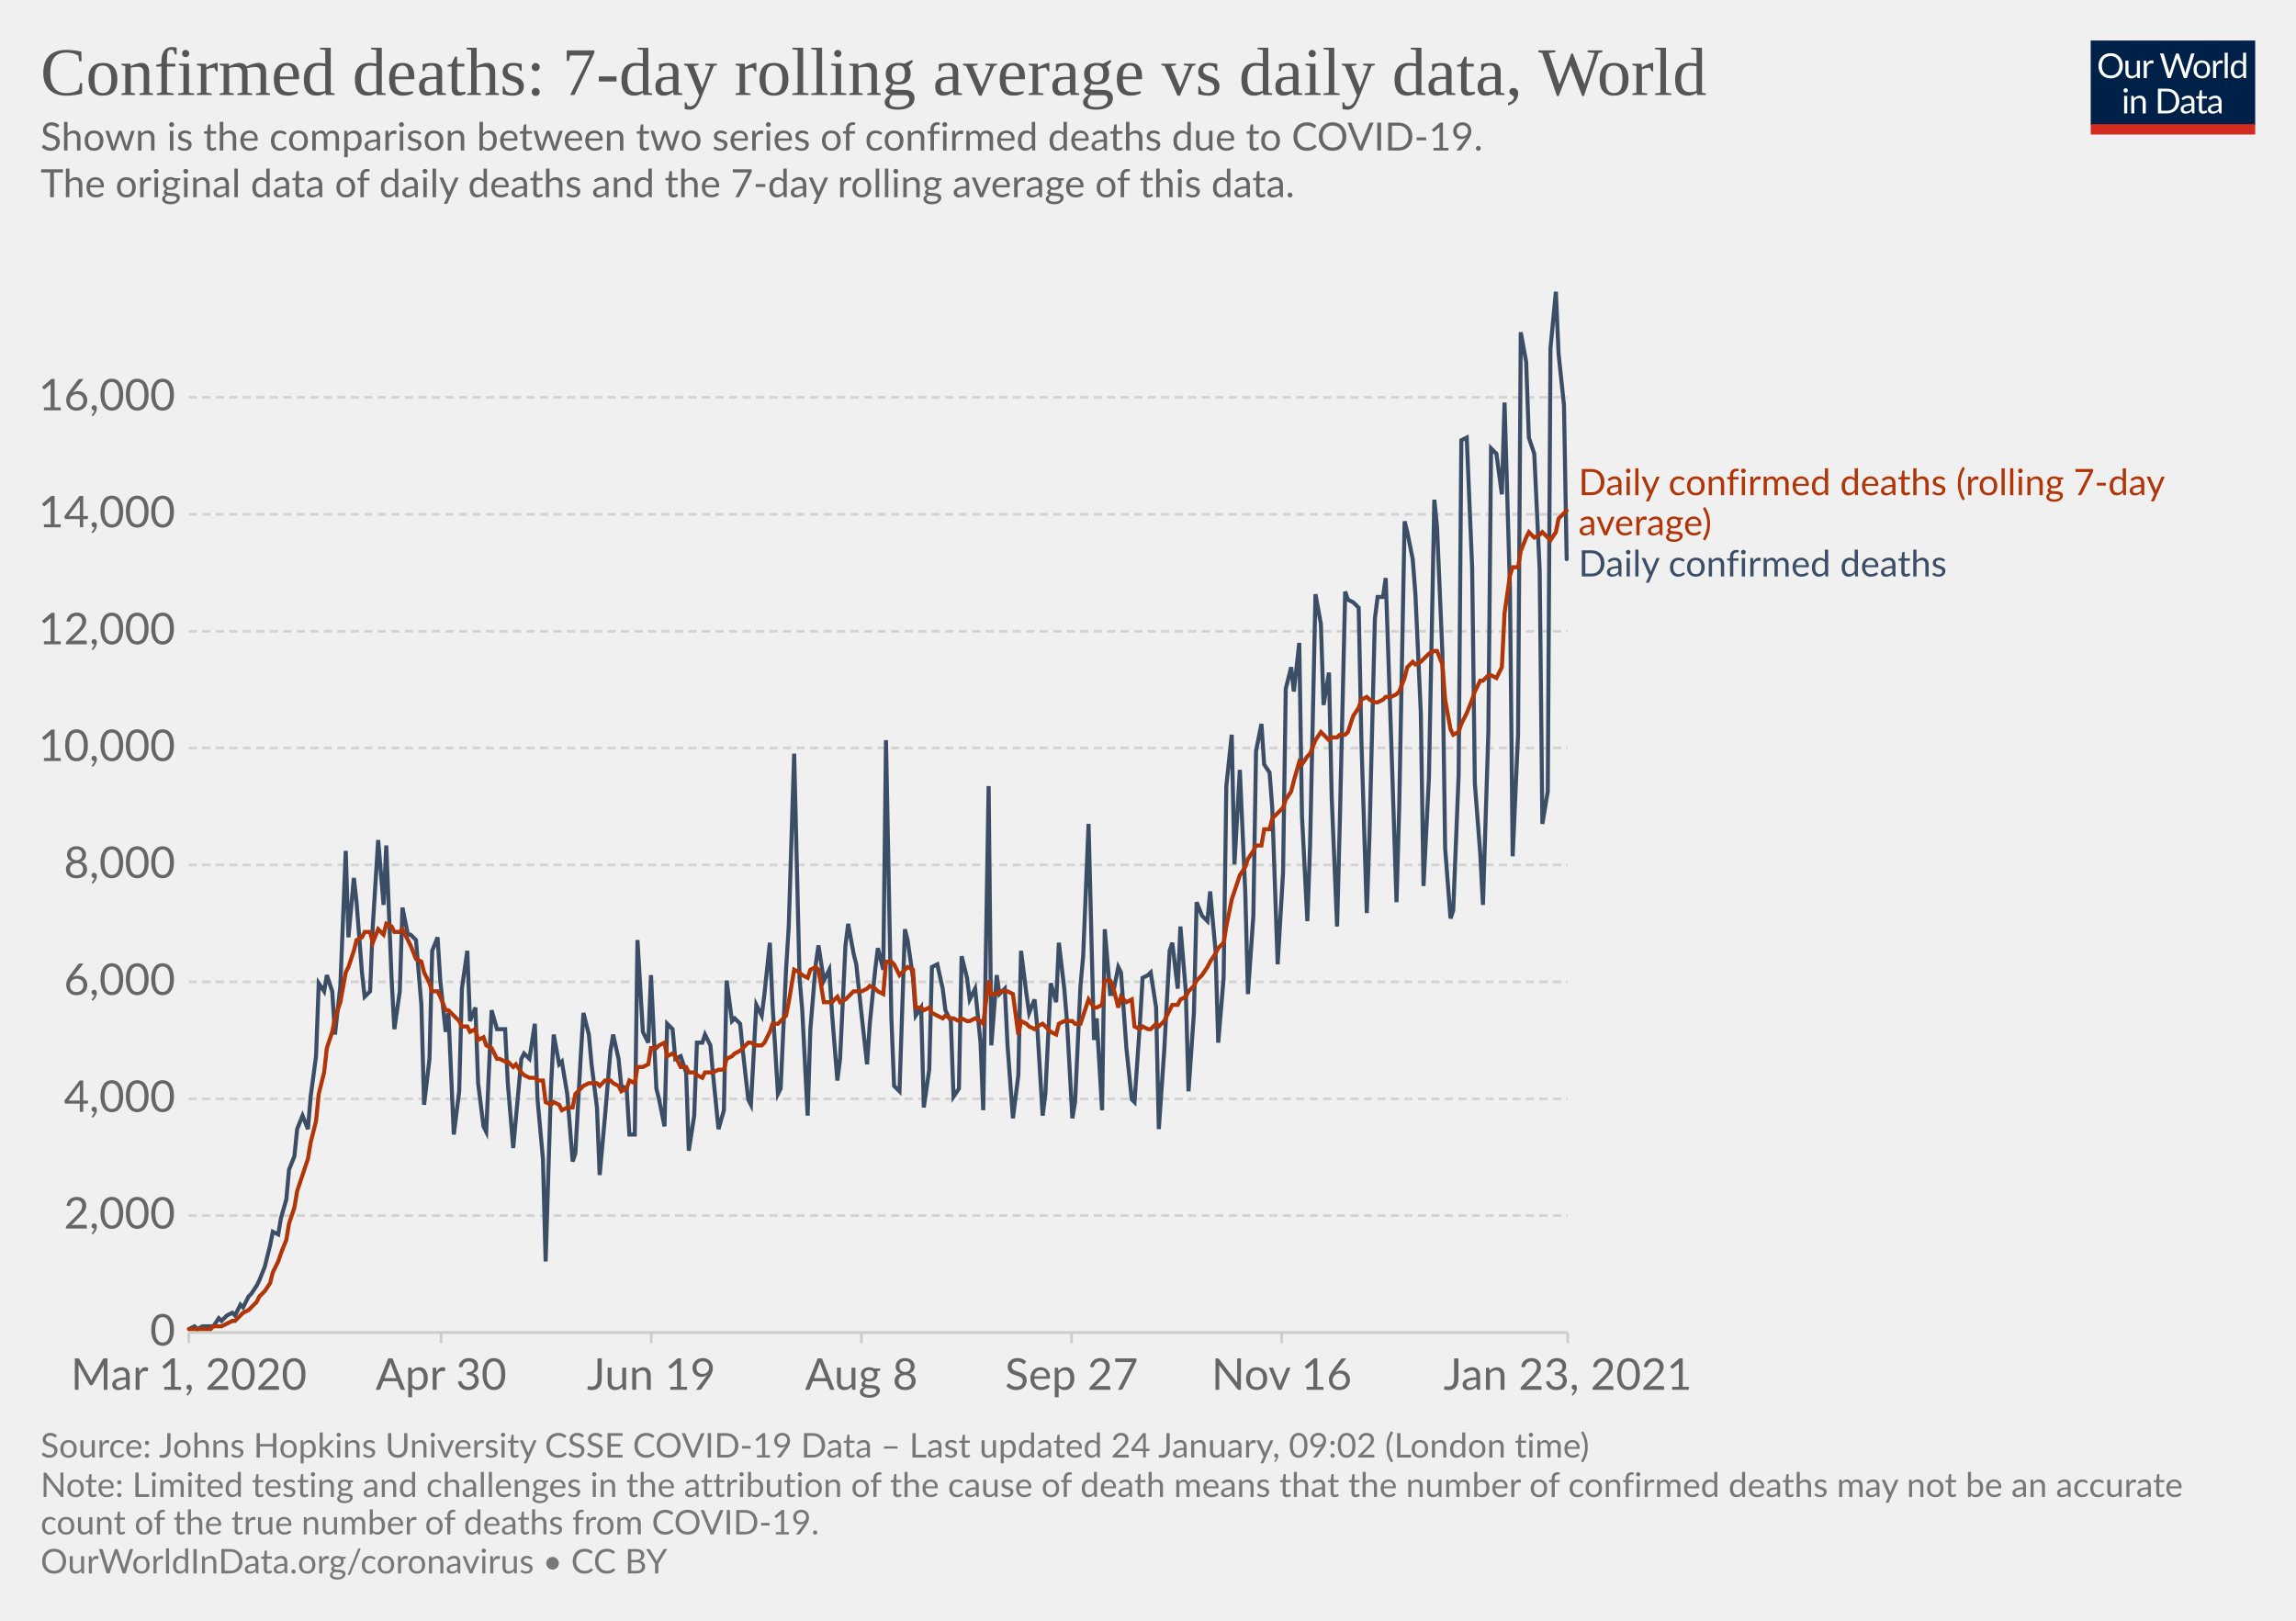
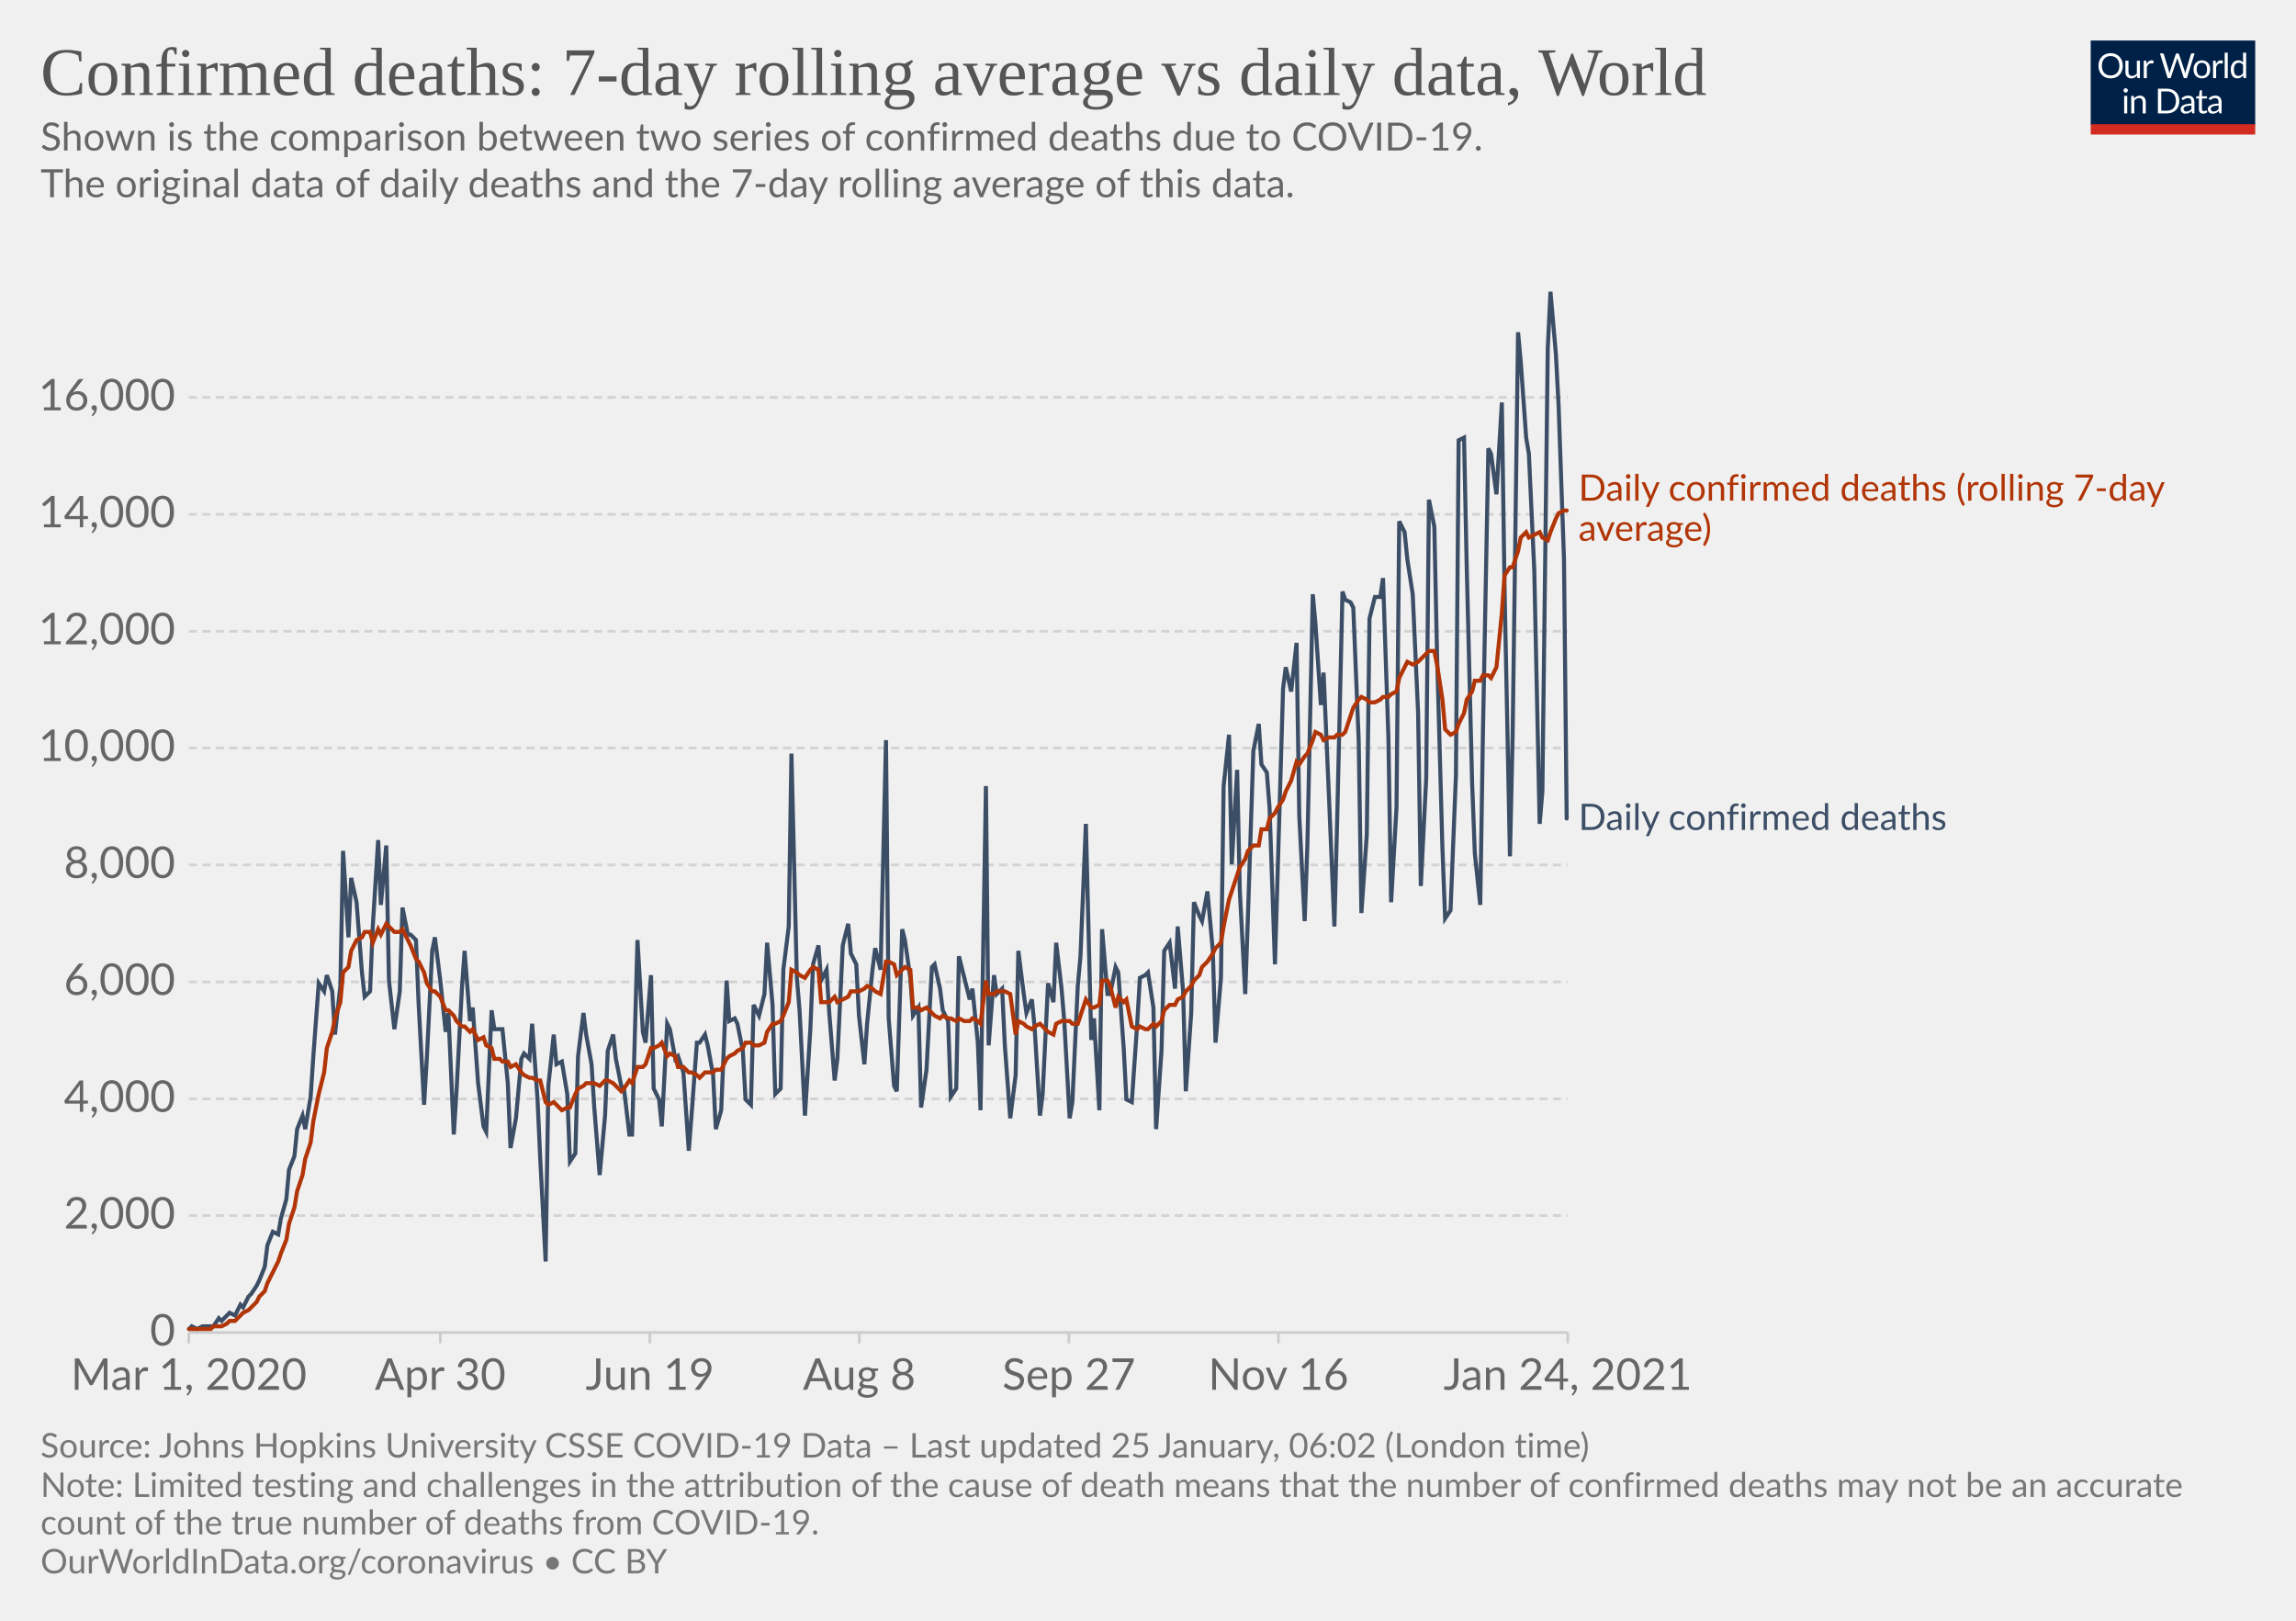
<svg xmlns="http://www.w3.org/2000/svg" version="1.1" style="background-color:#fff;-webkit-font-smoothing:antialiased" width="850" height="600" viewBox="0 0 850 600" font-family="Lato,'Helvetica Neue',Helvetica,Arial,sans-serif" font-size="18" text-rendering="optimizeLegibility">
  <g class="HeaderView">
    <g transform="matrix(.29 0 0 .29 774 15)">
      <svg width="210" height="120" viewBox="0 0 210 120" fill="none">
        <g clip-path="url(#clip0)">
          <path d="M0 0h210v107.89H0V0z" fill="#002147" />
          <path d="M40.98 32.25c0 2.36-.38 4.53-1.12 6.51a14.26 14.26 0 01-8.1 8.4c-1.9.78-4.02 1.17-6.34 1.17a16.6 16.6 0 01-6.33-1.17 14.31 14.31 0 01-8.08-8.4 18.29 18.29 0 01-1.12-6.51c0-2.36.38-4.53 1.12-6.5.75-1.97 1.8-3.67 3.17-5.1a14.32 14.32 0 014.9-3.34c1.92-.8 4.03-1.19 6.34-1.19 2.32 0 4.43.4 6.34 1.19 1.92.8 3.56 1.9 4.93 3.34a14.87 14.87 0 013.17 5.1 18.1 18.1 0 011.12 6.5zm-4.38 0c0-1.94-.26-3.68-.8-5.22a10.91 10.91 0 00-2.24-3.89 9.68 9.68 0 00-3.52-2.46 11.95 11.95 0 00-4.62-.86c-1.68 0-3.21.28-4.6.86a9.88 9.88 0 00-3.54 2.46 10.91 10.91 0 00-2.24 3.9c-.53 1.53-.8 3.27-.8 5.2 0 1.94.27 3.68.8 5.22a11.17 11.17 0 002.24 3.9 10.01 10.01 0 003.55 2.44c1.38.56 2.9.83 4.6.83s3.24-.27 4.61-.83a9.8 9.8 0 003.52-2.44 11.17 11.17 0 002.25-3.9c.53-1.54.8-3.28.8-5.21zm26.22-6.54V48H60.5c-.56 0-.9-.27-1.05-.81l-.31-2.4a12.45 12.45 0 01-3.26 2.6c-1.2.64-2.58.96-4.13.96-1.22 0-2.3-.2-3.24-.6a6.52 6.52 0 01-2.33-1.7 7.37 7.37 0 01-1.43-2.67c-.3-1.04-.46-2.2-.46-3.45V25.7h3.91v14.22c0 1.68.38 2.99 1.15 3.91.77.93 1.96 1.39 3.54 1.39 1.16 0 2.24-.27 3.23-.82a10.42 10.42 0 002.8-2.28V25.7h3.91zm8.61 4.47a9.94 9.94 0 012.6-3.56 5.64 5.64 0 013.76-1.3c.47 0 .92.05 1.34.15.44.1.83.27 1.17.49l-.3 2.92c-.09.37-.3.55-.66.55-.2 0-.5-.04-.9-.13a6.21 6.21 0 00-3.24.18 4.23 4.23 0 00-1.47.92c-.42.4-.81.9-1.17 1.5-.33.58-.64 1.26-.92 2.02V48H67.7V25.71h2.25c.42 0 .72.08.88.25.16.16.27.44.33.83l.26 3.39zm61.16-13.7L122.75 48h-3.82l-7.99-24.05a21.95 21.95 0 01-.42-1.58 38.36 38.36 0 01-.44 1.58L102.05 48h-3.83L88.4 16.47h3.54c.38 0 .7.1.95.29.26.2.43.43.5.73l6.52 21.9.28 1.28.29 1.46.3-1.46.38-1.27 7.41-21.91c.1-.25.26-.48.51-.69.27-.22.58-.33.95-.33h1.23c.38 0 .69.1.92.29a1.77 1.77 0 01.53.73l7.4 21.9a28.4 28.4 0 01.68 2.62 29.52 29.52 0 01.52-2.61l6.54-21.91a1.31 1.31 0 01.48-.7c.27-.21.58-.32.95-.32h3.32zm9.35 8.88c1.63 0 3.1.27 4.4.82a9.43 9.43 0 015.46 5.94c.5 1.4.74 2.98.74 4.73 0 1.76-.25 3.34-.74 4.75a9.43 9.43 0 01-5.46 5.92c-1.3.52-2.77.79-4.4.79-1.64 0-3.12-.27-4.44-.8a9.42 9.42 0 01-3.35-2.3c-.92-1-1.63-2.2-2.13-3.61-.49-1.41-.73-3-.73-4.75s.24-3.33.73-4.73c.5-1.43 1.2-2.64 2.13-3.63a9.4 9.4 0 013.35-2.31c1.32-.55 2.8-.82 4.44-.82zm0 19.89c2.2 0 3.84-.73 4.93-2.2 1.08-1.48 1.63-3.54 1.63-6.18 0-2.66-.55-4.72-1.63-6.2-1.09-1.49-2.73-2.23-4.93-2.23-1.12 0-2.09.2-2.93.57a5.71 5.71 0 00-2.06 1.65 7.5 7.5 0 00-1.24 2.67c-.26 1.04-.4 2.22-.4 3.54 0 2.64.55 4.7 1.64 6.18 1.1 1.47 2.76 2.2 4.99 2.2zm17.97-15.07a9.94 9.94 0 012.6-3.56 5.64 5.64 0 013.76-1.3c.47 0 .91.05 1.34.15.44.1.83.27 1.16.49l-.28 2.92c-.09.37-.31.55-.66.55-.2 0-.5-.04-.9-.13a6.2 6.2 0 00-3.24.18 4.23 4.23 0 00-1.47.92c-.43.4-.82.9-1.17 1.5a13.1 13.1 0 00-.92 2.02V48h-3.94V25.71h2.24c.43 0 .72.08.88.25.17.16.28.44.33.83l.27 3.39zm15.04-14.59V48h-3.92V15.6h3.92zm19.55 15.43a6.22 6.22 0 00-2.38-2.05 6.7 6.7 0 00-2.86-.6c-2.07 0-3.66.75-4.77 2.23-1.12 1.48-1.68 3.6-1.68 6.33 0 1.46.13 2.7.38 3.74a7.29 7.29 0 001.1 2.56 4.35 4.35 0 001.78 1.45c.7.3 1.5.46 2.4.46 1.29 0 2.41-.3 3.36-.88a9.6 9.6 0 002.67-2.49V31.02zm3.91-15.43V48h-2.33c-.56 0-.9-.27-1.06-.81l-.35-2.71a12.13 12.13 0 01-3.25 2.77 8.28 8.28 0 01-4.23 1.06 7.31 7.31 0 01-6.14-2.9c-.73-.96-1.3-2.15-1.69-3.57a18.35 18.35 0 01.07-9.48 11.29 11.29 0 011.89-3.7 8.7 8.7 0 017.06-3.34 7.96 7.96 0 016.12 2.62V15.59h3.91zM46.61 70.71V93H42.7V70.71h3.91zm.84-7c0 .39-.08.75-.24 1.09a2.81 2.81 0 01-1.52 1.47 2.67 2.67 0 01-2.16 0 2.9 2.9 0 01-1.45-1.47 2.67 2.67 0 010-2.16c.15-.35.35-.65.6-.9.25-.27.53-.47.85-.62a2.67 2.67 0 012.16 0c.35.15.65.35.9.62.27.25.47.55.62.9.16.34.24.7.24 1.08zm7.97 10.24c.49-.54 1-1.04 1.54-1.48a9.85 9.85 0 013.66-1.84 8.96 8.96 0 015.43.35c.94.4 1.72.97 2.33 1.71a7.36 7.36 0 011.43 2.67c.32 1.04.49 2.19.49 3.45V93h-3.94V78.81c0-1.69-.4-3-1.17-3.92-.76-.93-1.93-1.4-3.5-1.4a6.6 6.6 0 00-3.25.83c-1 .56-1.92 1.31-2.77 2.27V93h-3.94V70.71h2.35c.56 0 .9.28 1.04.82l.3 2.42zm57.7 3.3c0 2.36-.37 4.5-1.11 6.44a14.3 14.3 0 01-3.17 4.98 14.1 14.1 0 01-4.93 3.2c-1.9.76-4.02 1.13-6.33 1.13H85.8V61.47h11.77c2.31 0 4.42.39 6.33 1.15a13.8 13.8 0 018.1 8.18 17.75 17.75 0 011.12 6.45zm-4.37 0c0-1.94-.26-3.67-.8-5.2a10.94 10.94 0 00-2.23-3.87 9.57 9.57 0 00-3.53-2.42 12.23 12.23 0 00-4.61-.83h-7.5v24.62h7.5c1.7 0 3.24-.28 4.61-.84a9.7 9.7 0 003.53-2.4 10.94 10.94 0 002.24-3.87c.53-1.53.8-3.26.8-5.2zm19.8 5.72c-1.8.06-3.34.2-4.62.44-1.26.22-2.3.51-3.1.88-.8.36-1.37.8-1.74 1.3-.35.5-.53 1.05-.53 1.67 0 .58.1 1.1.3 1.52a3 3 0 00.76 1.05c.34.27.73.46 1.17.6a6.13 6.13 0 001.45.17 7.28 7.28 0 003.5-.81 11.95 11.95 0 002.82-2.2v-4.62zm-12.65-9.11a12.73 12.73 0 013.98-2.66c1.43-.59 3-.88 4.73-.88 1.25 0 2.36.2 3.33.61a6.81 6.81 0 013.94 4.38c.33 1.04.5 2.19.5 3.43V93h-1.74a1.8 1.8 0 01-.88-.18c-.2-.13-.36-.38-.48-.74l-.44-2.12-1.72 1.46a9.48 9.48 0 01-3.74 1.7c-.69.15-1.46.23-2.3.23-.87 0-1.69-.12-2.45-.35a5.34 5.34 0 01-3.34-2.93 6.64 6.64 0 01-.49-2.64c0-.88.25-1.72.73-2.53a6.33 6.33 0 012.35-2.17c1.09-.63 2.5-1.15 4.25-1.54 1.75-.41 3.89-.65 6.42-.7v-1.75c0-1.73-.37-3.03-1.12-3.91-.75-.9-1.84-1.34-3.28-1.34-.97 0-1.78.12-2.44.37-.64.23-1.2.5-1.7.81l-1.23.82c-.33.23-.67.35-1 .35-.27 0-.5-.07-.69-.2a2.1 2.1 0 01-.48-.53l-.7-1.25zm27.67 19.5c-1.76 0-3.12-.5-4.07-1.48-.94-.98-1.41-2.4-1.41-4.25V74h-2.68a.9.9 0 01-.6-.2c-.16-.14-.24-.36-.24-.66v-1.56l3.65-.46.9-6.89a.9.9 0 01.29-.52.88.88 0 01.62-.22H142v7.67h6.44V74H142v13.38c0 .94.22 1.63.68 2.09.45.45 1.04.68 1.76.68a3.21 3.21 0 001.85-.53l.55-.35c.16-.12.3-.18.41-.18.2 0 .4.13.55.38l1.15 1.87a7.45 7.45 0 01-2.44 1.5 8.53 8.53 0 01-2.95.52zm19.68-10.4c-1.8.07-3.34.21-4.62.45-1.26.22-2.3.51-3.1.88-.8.36-1.37.8-1.74 1.3-.35.5-.53 1.05-.53 1.67 0 .58.1 1.1.3 1.52a2.9 2.9 0 00.76 1.05c.34.27.73.46 1.17.6a6.13 6.13 0 001.45.17 7.3 7.3 0 003.5-.81 12.04 12.04 0 002.82-2.2v-4.62zm-12.65-9.1a12.72 12.72 0 013.99-2.66c1.42-.59 3-.88 4.72-.88 1.25 0 2.36.2 3.33.61a6.81 6.81 0 013.94 4.38c.33 1.04.5 2.19.5 3.43V93h-1.74a1.8 1.8 0 01-.88-.18c-.2-.13-.36-.38-.48-.74l-.44-2.12-1.72 1.46a9.48 9.48 0 01-3.74 1.7c-.69.15-1.46.23-2.3.23-.87 0-1.69-.12-2.45-.35a5.33 5.33 0 01-3.34-2.93 6.62 6.62 0 01-.49-2.64c0-.88.25-1.72.73-2.53a6.33 6.33 0 012.35-2.17c1.09-.63 2.5-1.15 4.25-1.54a31.2 31.2 0 016.42-.7v-1.75c0-1.73-.37-3.03-1.12-3.91-.75-.9-1.84-1.34-3.28-1.34-.97 0-1.78.12-2.44.37-.64.23-1.2.5-1.7.81l-1.22.82c-.34.23-.68.35-1.02.35-.26 0-.49-.07-.68-.2a1.88 1.88 0 01-.48-.53l-.7-1.25zM40.98 32.25c0 2.36-.38 4.53-1.12 6.51a14.26 14.26 0 01-8.1 8.4c-1.9.78-4.02 1.17-6.34 1.17a16.6 16.6 0 01-6.33-1.17 14.31 14.31 0 01-8.08-8.4 18.29 18.29 0 01-1.12-6.51c0-2.36.38-4.53 1.12-6.5.75-1.97 1.8-3.67 3.17-5.1a14.32 14.32 0 014.9-3.34c1.92-.8 4.03-1.19 6.34-1.19 2.32 0 4.43.4 6.34 1.19 1.92.8 3.56 1.9 4.93 3.34a14.87 14.87 0 013.17 5.1 18.1 18.1 0 011.12 6.5zm-4.38 0c0-1.94-.26-3.68-.8-5.22a10.91 10.91 0 00-2.24-3.89 9.68 9.68 0 00-3.52-2.46 11.95 11.95 0 00-4.62-.86c-1.68 0-3.21.28-4.6.86a9.88 9.88 0 00-3.54 2.46 10.91 10.91 0 00-2.24 3.9c-.53 1.53-.8 3.27-.8 5.2 0 1.94.27 3.68.8 5.22a11.17 11.17 0 002.24 3.9 10.01 10.01 0 003.55 2.44c1.38.56 2.9.83 4.6.83s3.24-.27 4.61-.83a9.8 9.8 0 003.52-2.44 11.17 11.17 0 002.25-3.9c.53-1.54.8-3.28.8-5.21zm26.22-6.54V48H60.5c-.56 0-.9-.27-1.05-.81l-.31-2.4a12.45 12.45 0 01-3.26 2.6c-1.2.64-2.58.96-4.13.96-1.22 0-2.3-.2-3.24-.6a6.52 6.52 0 01-2.33-1.7 7.37 7.37 0 01-1.43-2.67c-.3-1.04-.46-2.2-.46-3.45V25.7h3.91v14.22c0 1.68.38 2.99 1.15 3.91.77.93 1.96 1.39 3.54 1.39 1.16 0 2.24-.27 3.23-.82a10.42 10.42 0 002.8-2.28V25.7h3.91zm8.61 4.47a9.94 9.94 0 012.6-3.56 5.64 5.64 0 013.76-1.3c.47 0 .92.05 1.34.15.44.1.83.27 1.17.49l-.3 2.92c-.09.37-.3.55-.66.55-.2 0-.5-.04-.9-.13a6.21 6.21 0 00-3.24.18 4.23 4.23 0 00-1.47.92c-.42.4-.81.9-1.17 1.5-.33.58-.64 1.26-.92 2.02V48H67.7V25.71h2.25c.42 0 .72.08.88.25.16.16.27.44.33.83l.26 3.39zm61.16-13.7L122.75 48h-3.82l-7.99-24.05a21.95 21.95 0 01-.42-1.58 38.36 38.36 0 01-.44 1.58L102.05 48h-3.83L88.4 16.47h3.54c.38 0 .7.1.95.29.26.2.43.43.5.73l6.52 21.9.28 1.28.29 1.46.3-1.46.38-1.27 7.41-21.91c.1-.25.26-.48.51-.69.27-.22.58-.33.95-.33h1.23c.38 0 .69.1.92.29a1.77 1.77 0 01.53.73l7.4 21.9a28.4 28.4 0 01.68 2.62 29.52 29.52 0 01.52-2.61l6.54-21.91a1.31 1.31 0 01.48-.7c.27-.21.58-.32.95-.32h3.32zm9.35 8.88c1.63 0 3.1.27 4.4.82a9.43 9.43 0 015.46 5.94c.5 1.4.74 2.98.74 4.73 0 1.76-.25 3.34-.74 4.75a9.43 9.43 0 01-5.46 5.92c-1.3.52-2.77.79-4.4.79-1.64 0-3.12-.27-4.44-.8a9.42 9.42 0 01-3.35-2.3c-.92-1-1.63-2.2-2.13-3.61-.49-1.41-.73-3-.73-4.75s.24-3.33.73-4.73c.5-1.43 1.2-2.64 2.13-3.63a9.4 9.4 0 013.35-2.31c1.32-.55 2.8-.82 4.44-.82zm0 19.89c2.2 0 3.84-.73 4.93-2.2 1.08-1.48 1.63-3.54 1.63-6.18 0-2.66-.55-4.72-1.63-6.2-1.09-1.49-2.73-2.23-4.93-2.23-1.12 0-2.09.2-2.93.57a5.71 5.71 0 00-2.06 1.65 7.5 7.5 0 00-1.24 2.67c-.26 1.04-.4 2.22-.4 3.54 0 2.64.55 4.7 1.64 6.18 1.1 1.47 2.76 2.2 4.99 2.2zm17.97-15.07a9.94 9.94 0 012.6-3.56 5.64 5.64 0 013.76-1.3c.47 0 .91.05 1.34.15.44.1.83.27 1.16.49l-.28 2.92c-.09.37-.31.55-.66.55-.2 0-.5-.04-.9-.13a6.2 6.2 0 00-3.24.18 4.23 4.23 0 00-1.47.92c-.43.4-.82.9-1.17 1.5a13.1 13.1 0 00-.92 2.02V48h-3.94V25.71h2.24c.43 0 .72.08.88.25.17.16.28.44.33.83l.27 3.39zm15.04-14.59V48h-3.92V15.6h3.92zm19.55 15.43a6.22 6.22 0 00-2.38-2.05 6.7 6.7 0 00-2.86-.6c-2.07 0-3.66.75-4.77 2.23-1.12 1.48-1.68 3.6-1.68 6.33 0 1.46.13 2.7.38 3.74a7.29 7.29 0 001.1 2.56 4.35 4.35 0 001.78 1.45c.7.3 1.5.46 2.4.46 1.29 0 2.41-.3 3.36-.88a9.6 9.6 0 002.67-2.49V31.02zm3.91-15.43V48h-2.33c-.56 0-.9-.27-1.06-.81l-.35-2.71a12.13 12.13 0 01-3.25 2.77 8.28 8.28 0 01-4.23 1.06 7.31 7.31 0 01-6.14-2.9c-.73-.96-1.3-2.15-1.69-3.57a18.35 18.35 0 01.07-9.48 11.29 11.29 0 011.89-3.7 8.7 8.7 0 017.06-3.34 7.96 7.96 0 016.12 2.62V15.59h3.91zM46.61 70.71V93H42.7V70.71h3.91zm.84-7c0 .39-.08.75-.24 1.09a2.81 2.81 0 01-1.52 1.47 2.67 2.67 0 01-2.16 0 2.9 2.9 0 01-1.45-1.47 2.67 2.67 0 010-2.16c.15-.35.35-.65.6-.9.25-.27.53-.47.85-.62a2.67 2.67 0 012.16 0c.35.15.65.35.9.62.27.25.47.55.62.9.16.34.24.7.24 1.08zm7.97 10.24c.49-.54 1-1.04 1.54-1.48a9.85 9.85 0 013.66-1.84 8.96 8.96 0 015.43.35c.94.4 1.72.97 2.33 1.71a7.36 7.36 0 011.43 2.67c.32 1.04.49 2.19.49 3.45V93h-3.94V78.81c0-1.69-.4-3-1.17-3.92-.76-.93-1.93-1.4-3.5-1.4a6.6 6.6 0 00-3.25.83c-1 .56-1.92 1.31-2.77 2.27V93h-3.94V70.71h2.35c.56 0 .9.28 1.04.82l.3 2.42zm57.7 3.3c0 2.36-.37 4.5-1.11 6.44a14.3 14.3 0 01-3.17 4.98 14.1 14.1 0 01-4.93 3.2c-1.9.76-4.02 1.13-6.33 1.13H85.8V61.47h11.77c2.31 0 4.42.39 6.33 1.15a13.8 13.8 0 018.1 8.18 17.75 17.75 0 011.12 6.45zm-4.37 0c0-1.94-.26-3.67-.8-5.2a10.94 10.94 0 00-2.23-3.87 9.57 9.57 0 00-3.53-2.42 12.23 12.23 0 00-4.61-.83h-7.5v24.62h7.5c1.7 0 3.24-.28 4.61-.84a9.7 9.7 0 003.53-2.4 10.94 10.94 0 002.24-3.87c.53-1.53.8-3.26.8-5.2zm19.8 5.72c-1.8.06-3.34.2-4.62.44-1.26.22-2.3.51-3.1.88-.8.36-1.37.8-1.74 1.3-.35.5-.53 1.05-.53 1.67 0 .58.1 1.1.3 1.52a3 3 0 00.76 1.05c.34.27.73.46 1.17.6a6.13 6.13 0 001.45.17 7.28 7.28 0 003.5-.81 11.95 11.95 0 002.82-2.2v-4.62zm-12.65-9.11a12.73 12.73 0 013.98-2.66c1.43-.59 3-.88 4.73-.88 1.25 0 2.36.2 3.33.61a6.81 6.81 0 013.94 4.38c.33 1.04.5 2.19.5 3.43V93h-1.74a1.8 1.8 0 01-.88-.18c-.2-.13-.36-.38-.48-.74l-.44-2.12-1.72 1.46a9.48 9.48 0 01-3.74 1.7c-.69.15-1.46.23-2.3.23-.87 0-1.69-.12-2.45-.35a5.34 5.34 0 01-3.34-2.93 6.64 6.64 0 01-.49-2.64c0-.88.25-1.72.73-2.53a6.33 6.33 0 012.35-2.17c1.09-.63 2.5-1.15 4.25-1.54 1.75-.41 3.89-.65 6.42-.7v-1.75c0-1.73-.37-3.03-1.12-3.91-.75-.9-1.84-1.34-3.28-1.34-.97 0-1.78.12-2.44.37-.64.23-1.2.5-1.7.81l-1.23.82c-.33.23-.67.35-1 .35-.27 0-.5-.07-.69-.2a2.1 2.1 0 01-.48-.53l-.7-1.25zm27.67 19.5c-1.76 0-3.12-.5-4.07-1.48-.94-.98-1.41-2.4-1.41-4.25V74h-2.68a.9.9 0 01-.6-.2c-.16-.14-.24-.36-.24-.66v-1.56l3.65-.46.9-6.89a.9.9 0 01.29-.52.88.88 0 01.62-.22H142v7.67h6.44V74H142v13.38c0 .94.22 1.63.68 2.09.45.45 1.04.68 1.76.68a3.21 3.21 0 001.85-.53l.55-.35c.16-.12.3-.18.41-.18.2 0 .4.13.55.38l1.15 1.87a7.45 7.45 0 01-2.44 1.5 8.53 8.53 0 01-2.95.52zm19.68-10.4c-1.8.07-3.34.21-4.62.45-1.26.22-2.3.51-3.1.88-.8.36-1.37.8-1.74 1.3-.35.5-.53 1.05-.53 1.67 0 .58.1 1.1.3 1.52a2.9 2.9 0 00.76 1.05c.34.27.73.46 1.17.6a6.13 6.13 0 001.45.17 7.3 7.3 0 003.5-.81 12.04 12.04 0 002.82-2.2v-4.62zm-12.65-9.1a12.72 12.72 0 013.99-2.66c1.42-.59 3-.88 4.72-.88 1.25 0 2.36.2 3.33.61a6.81 6.81 0 013.94 4.38c.33 1.04.5 2.19.5 3.43V93h-1.74a1.8 1.8 0 01-.88-.18c-.2-.13-.36-.38-.48-.74l-.44-2.12-1.72 1.46a9.48 9.48 0 01-3.74 1.7c-.69.15-1.46.23-2.3.23-.87 0-1.69-.12-2.45-.35a5.33 5.33 0 01-3.34-2.93 6.62 6.62 0 01-.49-2.64c0-.88.25-1.72.73-2.53a6.33 6.33 0 012.35-2.17c1.09-.63 2.5-1.15 4.25-1.54a31.2 31.2 0 016.42-.7v-1.75c0-1.73-.37-3.03-1.12-3.91-.75-.9-1.84-1.34-3.28-1.34-.97 0-1.78.12-2.44.37-.64.23-1.2.5-1.7.81l-1.22.82c-.34.23-.68.35-1.02.35-.26 0-.49-.07-.68-.2a1.88 1.88 0 01-.48-.53l-.7-1.25zM40.98 32.25c0 2.36-.38 4.53-1.12 6.51a14.26 14.26 0 01-8.1 8.4c-1.9.78-4.02 1.17-6.34 1.17a16.6 16.6 0 01-6.33-1.17 14.31 14.31 0 01-8.08-8.4 18.29 18.29 0 01-1.12-6.51c0-2.36.38-4.53 1.12-6.5.75-1.97 1.8-3.67 3.17-5.1a14.32 14.32 0 014.9-3.34c1.92-.8 4.03-1.19 6.34-1.19 2.32 0 4.43.4 6.34 1.19 1.92.8 3.56 1.9 4.93 3.34a14.87 14.87 0 013.17 5.1 18.1 18.1 0 011.12 6.5zm-4.38 0c0-1.94-.26-3.68-.8-5.22a10.91 10.91 0 00-2.24-3.89 9.68 9.68 0 00-3.52-2.46 11.95 11.95 0 00-4.62-.86c-1.68 0-3.21.28-4.6.86a9.88 9.88 0 00-3.54 2.46 10.91 10.91 0 00-2.24 3.9c-.53 1.53-.8 3.27-.8 5.2 0 1.94.27 3.68.8 5.22a11.17 11.17 0 002.24 3.9 10.01 10.01 0 003.55 2.44c1.38.56 2.9.83 4.6.83s3.24-.27 4.61-.83a9.8 9.8 0 003.52-2.44 11.17 11.17 0 002.25-3.9c.53-1.54.8-3.28.8-5.21zm26.22-6.54V48H60.5c-.56 0-.9-.27-1.05-.81l-.31-2.4a12.45 12.45 0 01-3.26 2.6c-1.2.64-2.58.96-4.13.96-1.22 0-2.3-.2-3.24-.6a6.52 6.52 0 01-2.33-1.7 7.37 7.37 0 01-1.43-2.67c-.3-1.04-.46-2.2-.46-3.45V25.7h3.91v14.22c0 1.68.38 2.99 1.15 3.91.77.93 1.96 1.39 3.54 1.39 1.16 0 2.24-.27 3.23-.82a10.42 10.42 0 002.8-2.28V25.7h3.91zm8.61 4.47a9.94 9.94 0 012.6-3.56 5.64 5.64 0 013.76-1.3c.47 0 .92.05 1.34.15.44.1.83.27 1.17.49l-.3 2.92c-.09.37-.3.55-.66.55-.2 0-.5-.04-.9-.13a6.21 6.21 0 00-3.24.18 4.23 4.23 0 00-1.47.92c-.42.4-.81.9-1.17 1.5-.33.58-.64 1.26-.92 2.02V48H67.7V25.71h2.25c.42 0 .72.08.88.25.16.16.27.44.33.83l.26 3.39zm61.16-13.7L122.75 48h-3.82l-7.99-24.05a21.95 21.95 0 01-.42-1.58 38.36 38.36 0 01-.44 1.58L102.05 48h-3.83L88.4 16.47h3.54c.38 0 .7.1.95.29.26.2.43.43.5.73l6.52 21.9.28 1.28.29 1.46.3-1.46.38-1.27 7.41-21.91c.1-.25.26-.48.51-.69.27-.22.58-.33.95-.33h1.23c.38 0 .69.1.92.29a1.77 1.77 0 01.53.73l7.4 21.9a28.4 28.4 0 01.68 2.62 29.52 29.52 0 01.52-2.61l6.54-21.91a1.31 1.31 0 01.48-.7c.27-.21.58-.32.95-.32h3.32zm9.35 8.88c1.63 0 3.1.27 4.4.82a9.43 9.43 0 015.46 5.94c.5 1.4.74 2.98.74 4.73 0 1.76-.25 3.34-.74 4.75a9.43 9.43 0 01-5.46 5.92c-1.3.52-2.77.79-4.4.79-1.64 0-3.12-.27-4.44-.8a9.42 9.42 0 01-3.35-2.3c-.92-1-1.63-2.2-2.13-3.61-.49-1.41-.73-3-.73-4.75s.24-3.33.73-4.73c.5-1.43 1.2-2.64 2.13-3.63a9.4 9.4 0 013.35-2.31c1.32-.55 2.8-.82 4.44-.82zm0 19.89c2.2 0 3.84-.73 4.93-2.2 1.08-1.48 1.63-3.54 1.63-6.18 0-2.66-.55-4.72-1.63-6.2-1.09-1.49-2.73-2.23-4.93-2.23-1.12 0-2.09.2-2.93.57a5.71 5.71 0 00-2.06 1.65 7.5 7.5 0 00-1.24 2.67c-.26 1.04-.4 2.22-.4 3.54 0 2.64.55 4.7 1.64 6.18 1.1 1.47 2.76 2.2 4.99 2.2zm17.97-15.07a9.94 9.94 0 012.6-3.56 5.64 5.64 0 013.76-1.3c.47 0 .91.05 1.34.15.44.1.83.27 1.16.49l-.28 2.92c-.09.37-.31.55-.66.55-.2 0-.5-.04-.9-.13a6.2 6.2 0 00-3.24.18 4.23 4.23 0 00-1.47.92c-.43.4-.82.9-1.17 1.5a13.1 13.1 0 00-.92 2.02V48h-3.94V25.71h2.24c.43 0 .72.08.88.25.17.16.28.44.33.83l.27 3.39zm15.04-14.59V48h-3.92V15.6h3.92zm19.55 15.43a6.22 6.22 0 00-2.38-2.05 6.7 6.7 0 00-2.86-.6c-2.07 0-3.66.75-4.77 2.23-1.12 1.48-1.68 3.6-1.68 6.33 0 1.46.13 2.7.38 3.74a7.29 7.29 0 001.1 2.56 4.35 4.35 0 001.78 1.45c.7.3 1.5.46 2.4.46 1.29 0 2.41-.3 3.36-.88a9.6 9.6 0 002.67-2.49V31.02zm3.91-15.43V48h-2.33c-.56 0-.9-.27-1.06-.81l-.35-2.71a12.13 12.13 0 01-3.25 2.77 8.28 8.28 0 01-4.23 1.06 7.31 7.31 0 01-6.14-2.9c-.73-.96-1.3-2.15-1.69-3.57a18.35 18.35 0 01.07-9.48 11.29 11.29 0 011.89-3.7 8.7 8.7 0 017.06-3.34 7.96 7.96 0 016.12 2.62V15.59h3.91zM46.61 70.71V93H42.7V70.71h3.91zm.84-7c0 .39-.08.75-.24 1.09a2.81 2.81 0 01-1.52 1.47 2.67 2.67 0 01-2.16 0 2.9 2.9 0 01-1.45-1.47 2.67 2.67 0 010-2.16c.15-.35.35-.65.6-.9.25-.27.53-.47.85-.62a2.67 2.67 0 012.16 0c.35.15.65.35.9.62.27.25.47.55.62.9.16.34.24.7.24 1.08zm7.97 10.24c.49-.54 1-1.04 1.54-1.48a9.85 9.85 0 013.66-1.84 8.96 8.96 0 015.43.35c.94.4 1.72.97 2.33 1.71a7.36 7.36 0 011.43 2.67c.32 1.04.49 2.19.49 3.45V93h-3.94V78.81c0-1.69-.4-3-1.17-3.92-.76-.93-1.93-1.4-3.5-1.4a6.6 6.6 0 00-3.25.83c-1 .56-1.92 1.31-2.77 2.27V93h-3.94V70.71h2.35c.56 0 .9.28 1.04.82l.3 2.42zm57.7 3.3c0 2.36-.37 4.5-1.11 6.44a14.3 14.3 0 01-3.17 4.98 14.1 14.1 0 01-4.93 3.2c-1.9.76-4.02 1.13-6.33 1.13H85.8V61.47h11.77c2.31 0 4.42.39 6.33 1.15a13.8 13.8 0 018.1 8.18 17.75 17.75 0 011.12 6.45zm-4.37 0c0-1.94-.26-3.67-.8-5.2a10.94 10.94 0 00-2.23-3.87 9.57 9.57 0 00-3.53-2.42 12.23 12.23 0 00-4.61-.83h-7.5v24.62h7.5c1.7 0 3.24-.28 4.61-.84a9.7 9.7 0 003.53-2.4 10.94 10.94 0 002.24-3.87c.53-1.53.8-3.26.8-5.2zm19.8 5.72c-1.8.06-3.34.2-4.62.44-1.26.22-2.3.51-3.1.88-.8.36-1.37.8-1.74 1.3-.35.5-.53 1.05-.53 1.67 0 .58.1 1.1.3 1.52a3 3 0 00.76 1.05c.34.27.73.46 1.17.6a6.13 6.13 0 001.45.17 7.28 7.28 0 003.5-.81 11.95 11.95 0 002.82-2.2v-4.62zm-12.65-9.11a12.73 12.73 0 013.98-2.66c1.43-.59 3-.88 4.73-.88 1.25 0 2.36.2 3.33.61a6.81 6.81 0 013.94 4.38c.33 1.04.5 2.19.5 3.43V93h-1.74a1.8 1.8 0 01-.88-.18c-.2-.13-.36-.38-.48-.74l-.44-2.12-1.72 1.46a9.48 9.48 0 01-3.74 1.7c-.69.15-1.46.23-2.3.23-.87 0-1.69-.12-2.45-.35a5.34 5.34 0 01-3.34-2.93 6.64 6.64 0 01-.49-2.64c0-.88.25-1.72.73-2.53a6.33 6.33 0 012.35-2.17c1.09-.63 2.5-1.15 4.25-1.54 1.75-.41 3.89-.65 6.42-.7v-1.75c0-1.73-.37-3.03-1.12-3.91-.75-.9-1.84-1.34-3.28-1.34-.97 0-1.78.12-2.44.37-.64.23-1.2.5-1.7.81l-1.23.82c-.33.23-.67.35-1 .35-.27 0-.5-.07-.69-.2a2.1 2.1 0 01-.48-.53l-.7-1.25zm27.67 19.5c-1.76 0-3.12-.5-4.07-1.48-.94-.98-1.41-2.4-1.41-4.25V74h-2.68a.9.9 0 01-.6-.2c-.16-.14-.24-.36-.24-.66v-1.56l3.65-.46.9-6.89a.9.9 0 01.29-.52.88.88 0 01.62-.22H142v7.67h6.44V74H142v13.38c0 .94.22 1.63.68 2.09.45.45 1.04.68 1.76.68a3.21 3.21 0 001.85-.53l.55-.35c.16-.12.3-.18.41-.18.2 0 .4.13.55.38l1.15 1.87a7.45 7.45 0 01-2.44 1.5 8.53 8.53 0 01-2.95.52zm19.68-10.4c-1.8.07-3.34.21-4.62.45-1.26.22-2.3.51-3.1.88-.8.36-1.37.8-1.74 1.3-.35.5-.53 1.05-.53 1.67 0 .58.1 1.1.3 1.52a2.9 2.9 0 00.76 1.05c.34.27.73.46 1.17.6a6.13 6.13 0 001.45.17 7.3 7.3 0 003.5-.81 12.04 12.04 0 002.82-2.2v-4.62zm-12.65-9.1a12.72 12.72 0 013.99-2.66c1.42-.59 3-.88 4.72-.88 1.25 0 2.36.2 3.33.61a6.81 6.81 0 013.94 4.38c.33 1.04.5 2.19.5 3.43V93h-1.74a1.8 1.8 0 01-.88-.18c-.2-.13-.36-.38-.48-.74l-.44-2.12-1.72 1.46a9.48 9.48 0 01-3.74 1.7c-.69.15-1.46.23-2.3.23-.87 0-1.69-.12-2.45-.35a5.33 5.33 0 01-3.34-2.93 6.62 6.62 0 01-.49-2.64c0-.88.25-1.72.73-2.53a6.33 6.33 0 012.35-2.17c1.09-.63 2.5-1.15 4.25-1.54a31.2 31.2 0 016.42-.7v-1.75c0-1.73-.37-3.03-1.12-3.91-.75-.9-1.84-1.34-3.28-1.34-.97 0-1.78.12-2.44.37-.64.23-1.2.5-1.7.81l-1.22.82c-.34.23-.68.35-1.02.35-.26 0-.49-.07-.68-.2a1.88 1.88 0 01-.48-.53l-.7-1.25z" fill="#fff" />
          <path fill="#D42B21" d="M0 106.79h210V120H0z" />
        </g>
        <defs>
          <clipPath id="clip0">
            <path fill="#fff" d="M0 0h210v120H0z" />
          </clipPath>
        </defs>
      </svg>
    </g>
    <a href="https://ourworldindata.org/grapher/daily-confirmed-deaths-comparison-with-rolling-average?time=2020-03-01..latest" target="_blank" rel="noopener" font-family="&quot;Playfair Display&quot;,Georgia,&quot;Times New Roman&quot;,serif">
      <text font-size="25.2" x="15" y="35.2" fill="#555">
        <tspan x="15" y="35.16">Confirmed deaths: 7-day rolling average vs daily data, World</tspan>
      </text>
    </a>
    <text font-size="14.4" x="15" y="55.7" fill="#666">
      <tspan x="15" y="55.72">Shown is the comparison between two series of confirmed deaths due to COVID-19.</tspan>
      <tspan x="15" y="73"> The original data of daily deaths and the 7-day rolling average of this data.</tspan>
      <tspan x="15" y="90.28" />
    </text>
  </g>
  <g class="LineChart">
    <defs>
      <clipPath id="a">
        <path d="M59.9 0h830v813.4h-830z" />
      </clipPath>
    </defs>
    <g class="DualAxisView">
      <g class="HorizontalAxis">
-         <path stroke="#ccc" d="M69.9 493.3v4M163.3 493.3v4M241.1 493.3v4M318.9 493.3v4M396.7 493.3v4M474.5 493.3v4M580.4 493.3v4" />
+         <path stroke="#ccc" d="M69.9 493.3v4M163 493.3v4M240.6 493.3v4M318.1 493.3v4M395.7 493.3v4M473.3 493.3v4M580.4 493.3v4" />
        <text x="69.9" y="514.5" fill="#666" text-anchor="middle" font-size="16.2">Mar 1, 2020</text>
-         <text x="163.3" y="514.5" fill="#666" text-anchor="middle" font-size="16.2">Apr 30</text>
-         <text x="241.1" y="514.5" fill="#666" text-anchor="middle" font-size="16.2">Jun 19</text>
-         <text x="318.9" y="514.5" fill="#666" text-anchor="middle" font-size="16.2">Aug 8</text>
-         <text x="396.7" y="514.5" fill="#666" text-anchor="middle" font-size="16.2">Sep 27</text>
-         <text x="474.5" y="514.5" fill="#666" text-anchor="middle" font-size="16.2">Nov 16</text>
-         <text x="580.4" y="514.5" fill="#666" text-anchor="middle" font-size="16.2">Jan 23, 2021</text>
+         <text x="163" y="514.5" fill="#666" text-anchor="middle" font-size="16.2">Apr 30</text>
+         <text x="240.6" y="514.5" fill="#666" text-anchor="middle" font-size="16.2">Jun 19</text>
+         <text x="318.1" y="514.5" fill="#666" text-anchor="middle" font-size="16.2">Aug 8</text>
+         <text x="395.7" y="514.5" fill="#666" text-anchor="middle" font-size="16.2">Sep 27</text>
+         <text x="473.3" y="514.5" fill="#666" text-anchor="middle" font-size="16.2">Nov 16</text>
+         <text x="580.4" y="514.5" fill="#666" text-anchor="middle" font-size="16.2">Jan 24, 2021</text>
      </g>
      <g class="VerticalAxis" fill="#666" dominant-baseline="middle" text-anchor="end" font-size="16.2">
        <text x="64.9" y="493.3">0</text>
        <text x="64.9" y="450">2,000</text>
        <text x="64.9" y="406.8">4,000</text>
        <text x="64.9" y="363.5">6,000</text>
        <text x="64.9" y="320.2">8,000</text>
        <text x="64.9" y="276.9">10,000</text>
        <text x="64.9" y="233.7">12,000</text>
        <text x="64.9" y="190.4">14,000</text>
        <text x="64.9" y="147.1">16,000</text>
      </g>
      <g class="AxisGridLines horizontalLines">
        <path stroke="#ccc" d="M69.9 493.3h510.46" />
        <path stroke="#d3d3d3" stroke-dasharray="3,2" d="M69.9 450h510.46M69.9 406.8h510.46M69.9 363.5h510.46M69.9 320.2h510.46M69.9 276.9h510.46M69.9 233.7h510.46M69.9 190.4h510.46M69.9 147.1h510.46" />
      </g>
    </g>
    <g clip-path="url(#a)">
      <g class="LineLabels" cursor="default">
        <g class="legendMark">
-           <text font-size="13.5" x="584.4" y="183.3" fill="#B13507">
-             <tspan x="584.36" y="183.3">Daily confirmed deaths (rolling 7-day</tspan>
-             <tspan x="584.36" y="198.15">average)</tspan>
+           <text font-size="13.5" x="584.4" y="185.3" fill="#B13507">
+             <tspan x="584.36" y="185.35">Daily confirmed deaths (rolling 7-day</tspan>
+             <tspan x="584.36" y="200.2">average)</tspan>
          </text>
        </g>
        <g class="legendMark">
-           <text font-size="13.5" x="584.4" y="213.4" fill="#3C4E66">
-             <tspan x="584.36" y="213.4">Daily confirmed deaths</tspan>
+           <text font-size="13.5" x="584.4" y="307.3" fill="#3C4E66">
+             <tspan x="584.36" y="307.25">Daily confirmed deaths</tspan>
          </text>
        </g>
      </g>
      <g class="Lines">
        <g class="key-World_0">
-           <path stroke="#3C4E66" stroke-linecap="round" d="M70 492l2-1 1 1 2-1h4l2-3 1 1 2-2 2-1 1 1 2-4 1 1 2-4 1-1 2-3 1-2 2-5 2-8 1-5 2 1 1-6 2-7 1-11 2-5 1-10 2-5 2 5 1-12 2-15 1-27 2 3 1-6 2 6 1 16 2-18 2-50 1 32 2-22 1 9 2 26 1 9 2-2 1-24 2-32 2 24 1-22 2 50 1 18 2-14 1-31 2 10h1l2 2 2 24 1 37 2-17 1-40 2-5 1 16 2 19 1-7 2 45 2-16 1-38 2-14 1 26 2-5 1 28 2 16 1 2 2-45 2 7h3l1 20 2 24 1-11 2-22 1-2 2 2 2-13 1 28 2 22 1 38 2-65 1-19 2 11 1-1 2 12 2 25 1-3 2-36 1-16 2 8 1 11 2 16 1 25 2-22 2-24 1-6 2 9 1 10 2 1 1 17h2l1-72 2 34 2 4 1-25 2 42 1 4 2 10 1-38 2 2 1 11 2-1 2 6 1 29 2-13 1-27h2l1-3 2 4 1 11 2 20 2-7 1-48 2 15 1-1 2 2 1 10 2 18 1 2 2-37 2 4 1-8 2-19 1 23 2 33 1-2 2-44 1-16 2-64 2 83 1 12 2 39 1-32 2-24 1-7 2 13 2-4 1 16 2 25 1-8 2-42 1-8 2 11 1 4 2 19 2 18 1-15 2-20 1-8 2 8 1-85 2 103 1 25 2 2 2-60 1 4 2 14 1 14 2-3 1 37 2-14 1-38 2-1 2 9 1 8 2 4 1 28 2-3 1-49 2 8 1 8 2-4 2 20 1 25 2-120 1 96 2-26 1 7 2-2 1 21 2 27 2-16 1-46 2 16 1 7 2-5 1 10 2 33 1-8 2-41 2 7 1-22 2 17 1 12 2 36 1-6 2-43 1-11 2-49 2 80 1-8 2 34 1-67 2 24h1l2-10 1 2 2 28 2 19 1 1 2-29 1-17 2-1 1-1 2 13 1 45 2-29 2-37 1-3 2 17 1-23 2 24 1 37 2-29 1-41 2 5 2 2 1-11 2 22 1 34 2-24 1-71 2-19 1 48 2-35 2 45 1 38 2-29 1-61 2-10 1 15 2 3 1 13 2 58 2-34 1-68 2-8 1 9 2-18 1 64 2 39 1-28 2-93 2 11 1 30 2-12 1 46 2 48 1-38 2-86 1 3 2 1 2 2 1 49 2 64 1-29 2-80 1-8h2l1-7 2 59 2 61 1-35 2-106 1 4 2 10 1 13 2 44 1 64 2-40 2-103 1 10 2 47 1 72 2 26 1-3 2-50 1-124 2-1 2 48 1 80 2 26 1 19 2-64 1-105 2 2 2 15 1-34 2 69 1 99 2-45 1-149 2 11 1 28 2 6 2 43 1 94 2-12 1-164 2-21 1 23 2 19 1 57" fill="none" stroke-width="1.5" />
+           <path stroke="#3C4E66" stroke-linecap="round" d="M70 492l1-1 2 1 2-1h4l2-3 1 1 2-2 1-1 2 1 2-4 1 1 2-4 1-1 2-3 1-2 2-5 1-8 2-5 2 1 1-6 2-7 1-11 2-5 1-10 2-5 1 5 2-12 1-15 2-27 2 3 1-6 2 6 1 16 2-18 1-50 2 32 1-22 2 9 2 26 1 9 2-2 1-24 2-32 1 24 2-22 1 50 2 18 2-14 1-31 2 10h1l2 2 1 24 2 37 1-17 2-40 1-5 2 16 2 19 1-7 2 45 1-16 2-38 1-14 2 26 1-5 2 28 2 16 1 2 2-45 1 7h3l2 20 1 24 2-11 2-22 1-2 2 2 1-13 2 28 1 22 2 38 1-65 2-19 1 11 2-1 2 12 1 25 2-3 1-36 2-16 1 8 2 11 1 16 2 25 2-22 1-24 2-6 1 9 2 10 1 1 2 17h1l2-72 2 34 1 4 2-25 1 42 2 4 1 10 2-38 1 2 2 11 1-1 2 6 2 29 1-13 2-27h1l2-3 1 4 2 11 1 20 2-7 2-48 1 15 2-1 1 2 2 10 1 18 2 2 1-37 2 4 2-8 1-19 2 23 1 33 2-2 1-44 2-16 1-64 2 83 1 12 2 39 2-32 1-24 2-7 1 13 2-4 1 16 2 25 1-8 2-42 2-8 1 11 2 4 1 19 2 18 1-15 2-20 1-8 2 8 2-85 1 103 2 25 1 2 2-60 1 4 2 14 1 14 2-3 1 37 2-14 2-38 1-1 2 9 1 8 2 4 1 28 2-3 1-49 2 8 2 8 1-4 2 20 1 25 2-120 1 96 2-26 1 7 2-2 1 21 2 27 2-16 1-46 2 16 1 7 2-5 1 10 2 33 1-8 2-41 2 7 1-22 2 17 1 12 2 36 1-6 2-43 1-11 2-49 2 80 1-8 2 34 1-67 2 24h1l2-10 1 2 2 28 1 19 2 1 2-29 1-17 2-1 1-1 2 13 1 45 2-29 1-37 2-3 2 17 1-23 2 24 1 37 2-29 1-41 2 5 1 2 2-11 2 22 1 34 2-24 1-71 2-19 1 48 2-35 1 45 2 38 1-29 2-61 2-10 1 15 2 3 1 13 2 58 1-34 2-68 1-8 2 9 2-18 1 64 2 39 1-28 2-93 1 11 2 30 1-12 2 46 2 48 1-38 2-86 1 3 2 1 1 2 2 49 1 64 2-29 1-80 2-8h2l1-7 2 59 1 61 2-35 1-106 2 4 1 10 2 13 2 44 1 64 2-40 1-103 2 10 1 47 2 72 1 26 2-3 2-50 1-124 2-1 1 48 2 80 1 26 2 19 1-64 2-105 1 2 2 15 2-34 1 69 2 99 1-45 2-149 1 11 2 28 1 6 2 43 2 94 1-12 2-164 1-21 2 23 1 19 2 57 1 96" fill="none" stroke-width="1.5" />
        </g>
        <g class="key-World_1">
-           <path stroke="#B13507" stroke-linecap="round" d="M70 492h8l1-1h3l2-1 2-1h1l2-2 1-1 2-1 1-1 2-2 1-2 2-2 2-3 1-4 2-4 1-3 2-5 1-6 2-6 1-6 2-6 2-6 1-6 2-8 1-10 2-8 1-9 2-6 1-5 2-6 2-11 1-2 2-6 1-4 2-1 1-2h2l1 4 2-5 2 2 1-4 2 1 1 2h2l1-1 2 4 1 2 2 5 2 1 1 4 2 4 1 3h2l1 2 2 5h1l2 2 2 2 1 2h2l1 2 2-1 1 4 2-1 1 3 2 1 2 4h1l2 1h1l2 2 1-1 2 3 1 1 2 1h2l1 1h2l1 8 2 1 1-1 2 1 1 2 2-1h2l1-5 2-2 1-1 2-1h3l1 1 2-2h2l1 1 2 1 1 2 2-1 1-3 2 1 1-6h2l2-1 1-6h2l1-1 2-1 1 5 2-1 1 1 2 4h2l1 2h2l1 1 2 1 1-2h3l2-1h2l1-4 2-1 1-1 2-1 1-1 2-2h1l2 1h2l1-1 2-4 1-3h2l1-1 2-2 1-5 2-12 2 1 1 1 2 1 1-3 2-1 1 1 2 12h3l2-2 1 2 2-1 1-1 2-2h3l2-1 1-1 2 1 1 1 2 1 1-12h2l1 1 2 4 2-2 1-1 2 1 1 14h2l1 1 2-1 1 2 2 1 2 1 1-1 2 1h1l2 1 1-1 2 1h1l2-1 2 1 1 1 2-16 1 5h2l1-1h3l2 1 2 15 1-5 2 1 1 1 2 1 1-1 2-1 1 1 2 2 2 1 1-4 2-1h3l1 1h2l1-3 2-6 2 3h1l2-1 1-9h2l1 2 2 8 1-4 2 2 2-1 1 10 2 1 1-1 2 1h1l2-2 1 1 2-2 2-4 1-2h2l1-2 2-1 1-2 2-2 1-2 2-2 2-3 1-2 2-3 1-2 2-2 1-6 2-10 1-3 2-6 2-3 1-3 2-3 1-2h2l1-6h2l1-4 2-2 2-2 1-3 2-3 1-4 2-7 1 1 2-3 1-1 2-5 2-3 1 1 2 2 1-1h2l1-1h2l1-1 2-6 2-3 1-3 2-1 1 1 2 1h1l2-1 1-1h2l2-1 1-1 2-5 1-4 2-2 1 1 2-1 1-1 2-2 2-1h1l2 5 1 13 2 11 1 2 2-1 1-3 2-4 2-5 1-3 2-4h1l2-2h1l2 1 2-4 1-20 2-14 1-3h2l1-6 2-5 1-2 2 2 2-1 1-1 2 2 1 1 2-3 1-5 2-2 1-1" fill="none" stroke-width="1.5" />
+           <path stroke="#B13507" stroke-linecap="round" d="M70 492h8l1-1h3l2-1 1-1h2l2-2 1-1 2-1 1-1 2-2 1-2 2-2 1-3 2-4 2-4 1-3 2-5 1-6 2-6 1-6 2-6 1-6 2-6 1-8 2-10 2-8 1-9 2-6 1-5 2-6 1-11 2-2 1-6 2-4 2-1 1-2h2l1 4 2-5 1 2 2-4 1 1 2 2h2l1-1 2 4 1 2 2 5 1 1 2 4 1 4 2 3h1l2 2 2 5h1l2 2 1 2 2 2h1l2 2 1-1 2 4 2-1 1 3 2 1 1 4h2l1 1h2l1 2 2-1 2 3 1 1 2 1h1l2 1h1l2 8 1 1 2-1 1 1 2 2 2-1h1l2-5 1-2 2-1 1-1h3l2 1 2-2h1l2 1 1 1 2 2 1-1 2-3 1 1 2-6h2l1-1 2-6h1l2-1 1-1 2 5 1-1 2 1 1 4h2l2 2h1l2 1 1 1 2-2h3l1-1h2l2-4 1-1 2-1 1-1 2-1 1-2h2l1 1h2l2-1 1-4 2-3h1l2-1 1-2 2-5 1-12 2 1 1 1 2 1 2-3 1-1 2 1 1 12h3l2-2 1 2 2-1 2-1 1-2h3l2-1 1-1 2 1 1 1 2 1 2-12h1l2 1 1 4 2-2 1-1 2 1 1 14h2l1 1 2-1 2 2 1 1 2 1 1-1 2 1h1l2 1 1-1 2 1h2l1-1 2 1 1 1 2-16 1 5h2l1-1h3l2 1 2 15 1-5 2 1 1 1 2 1 1-1 2-1 1 1 2 2 2 1 1-4 2-1h3l1 1h2l1-3 2-6 2 3h1l2-1 1-9h2l1 2 2 8 1-4 2 2 1-1 2 10 2 1 1-1 2 1h1l2-2 1 1 2-2 1-4 2-2h2l1-2 2-1 1-2 2-2 1-2 2-2 1-3 2-2 2-3 1-2 2-2 1-6 2-10 1-3 2-6 1-3 2-3 1-3 2-2h2l1-6h2l1-4 2-2 1-2 2-3 1-3 2-4 2-7 1 1 2-3 1-1 2-5 1-3 2 1 1 2 2-1h2l1-1h2l1-1 2-6 1-3 2-3 1-1 2 1 1 1h2l2-1 1-1h2l1-1 2-1 1-5 2-4 1-2 2 1 2-1 1-1 2-2 1-1h2l1 5 2 13 1 11 2 2 2-1 1-3 2-4 1-5 2-3 1-4h2l1-2h2l1 1 2-4 2-20 1-14 2-3h1l2-6 1-5 2-2 1 2 2-1 2-1 1 2 2 1 1-3 2-5 1-2 2-1h1" fill="none" stroke-width="1.5" />
        </g>
      </g>
    </g>
  </g>
  <g class="SourcesFooter" fill="#777">
    <g class="clickable" fill="#777">
      <text font-size="12.6" x="15" y="539.6">
-         <tspan x="15" y="539.58">Source: Johns Hopkins University CSSE COVID-19 Data – Last updated 24 January, 09:02 (London time)</tspan>
+         <tspan x="15" y="539.58">Source: Johns Hopkins University CSSE COVID-19 Data – Last updated 25 January, 06:02 (London time)</tspan>
      </text>
    </g>
    <text font-size="12.6" x="15" y="554.2">
      <tspan x="15" y="554.18">Note: Limited testing and challenges in the attribution of the cause of death means that the number of confirmed deaths may not be an accurate</tspan>
      <tspan x="15" y="568.04">count of the true number of deaths from COVID-19.</tspan>
    </text>
    <text font-size="12.6" x="15" y="582.5">
      <tspan x="15" y="582.48">
        <a target="_blank" href="https://ourworldindata.org/coronavirus" fill="#777">OurWorldInData.org/coronavirus</a> • <a class="cclogo" href="http://creativecommons.org/licenses/by/4.0/deed.en_US" target="_blank" fill="#777">CC BY</a>
      </tspan>
    </text>
  </g>
</svg>
